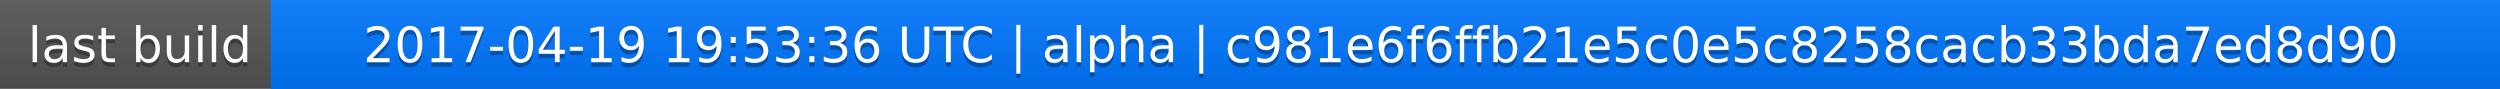
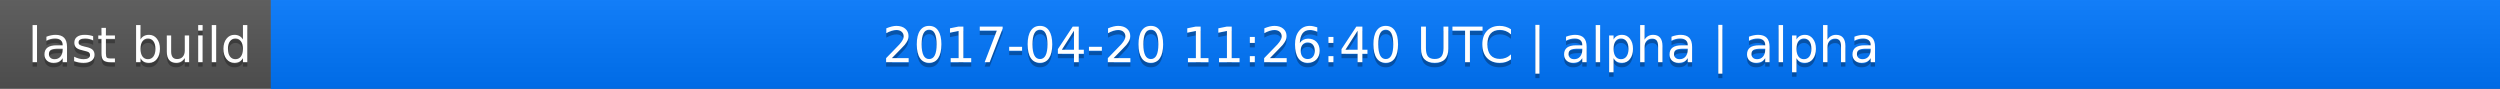
<svg xmlns="http://www.w3.org/2000/svg" width="563" height="20">
  <linearGradient id="a" x2="0" y2="100%">
    <stop offset="0" stop-color="#bbb" stop-opacity=".1" />
    <stop offset="1" stop-opacity=".1" />
  </linearGradient>
  <rect rx="0" width="563" height="20" fill="#555" />
  <rect rx="0" x="61" width="502" height="20" fill="#07f" />
  <path fill="#07f" d="M61 0h4v20h-4z" />
  <rect rx="0" width="563" height="20" fill="url(#a)" />
  <g fill="#fff" text-anchor="middle" font-family="DejaVu Sans,Verdana,Geneva,sans-serif" font-size="11">
    <text x="31.5" y="15" fill="#010101" fill-opacity=".3">last build</text>
    <text x="31.5" y="14">last build</text>
-     <text x="311" y="15" fill="#010101" fill-opacity=".3">2017-04-19 19:53:36 UTC | alpha | c981e6f6ffb21e5c0e5c8258cacb33bda7ed8d90</text>
-     <text x="311" y="14">2017-04-19 19:53:36 UTC | alpha | c981e6f6ffb21e5c0e5c8258cacb33bda7ed8d90</text>
+     <text x="311" y="15" fill="#010101" fill-opacity=".3">2017-04-20 11:26:40 UTC | alpha | alpha</text>
+     <text x="311" y="14">2017-04-20 11:26:40 UTC | alpha | alpha</text>
  </g>
</svg>
